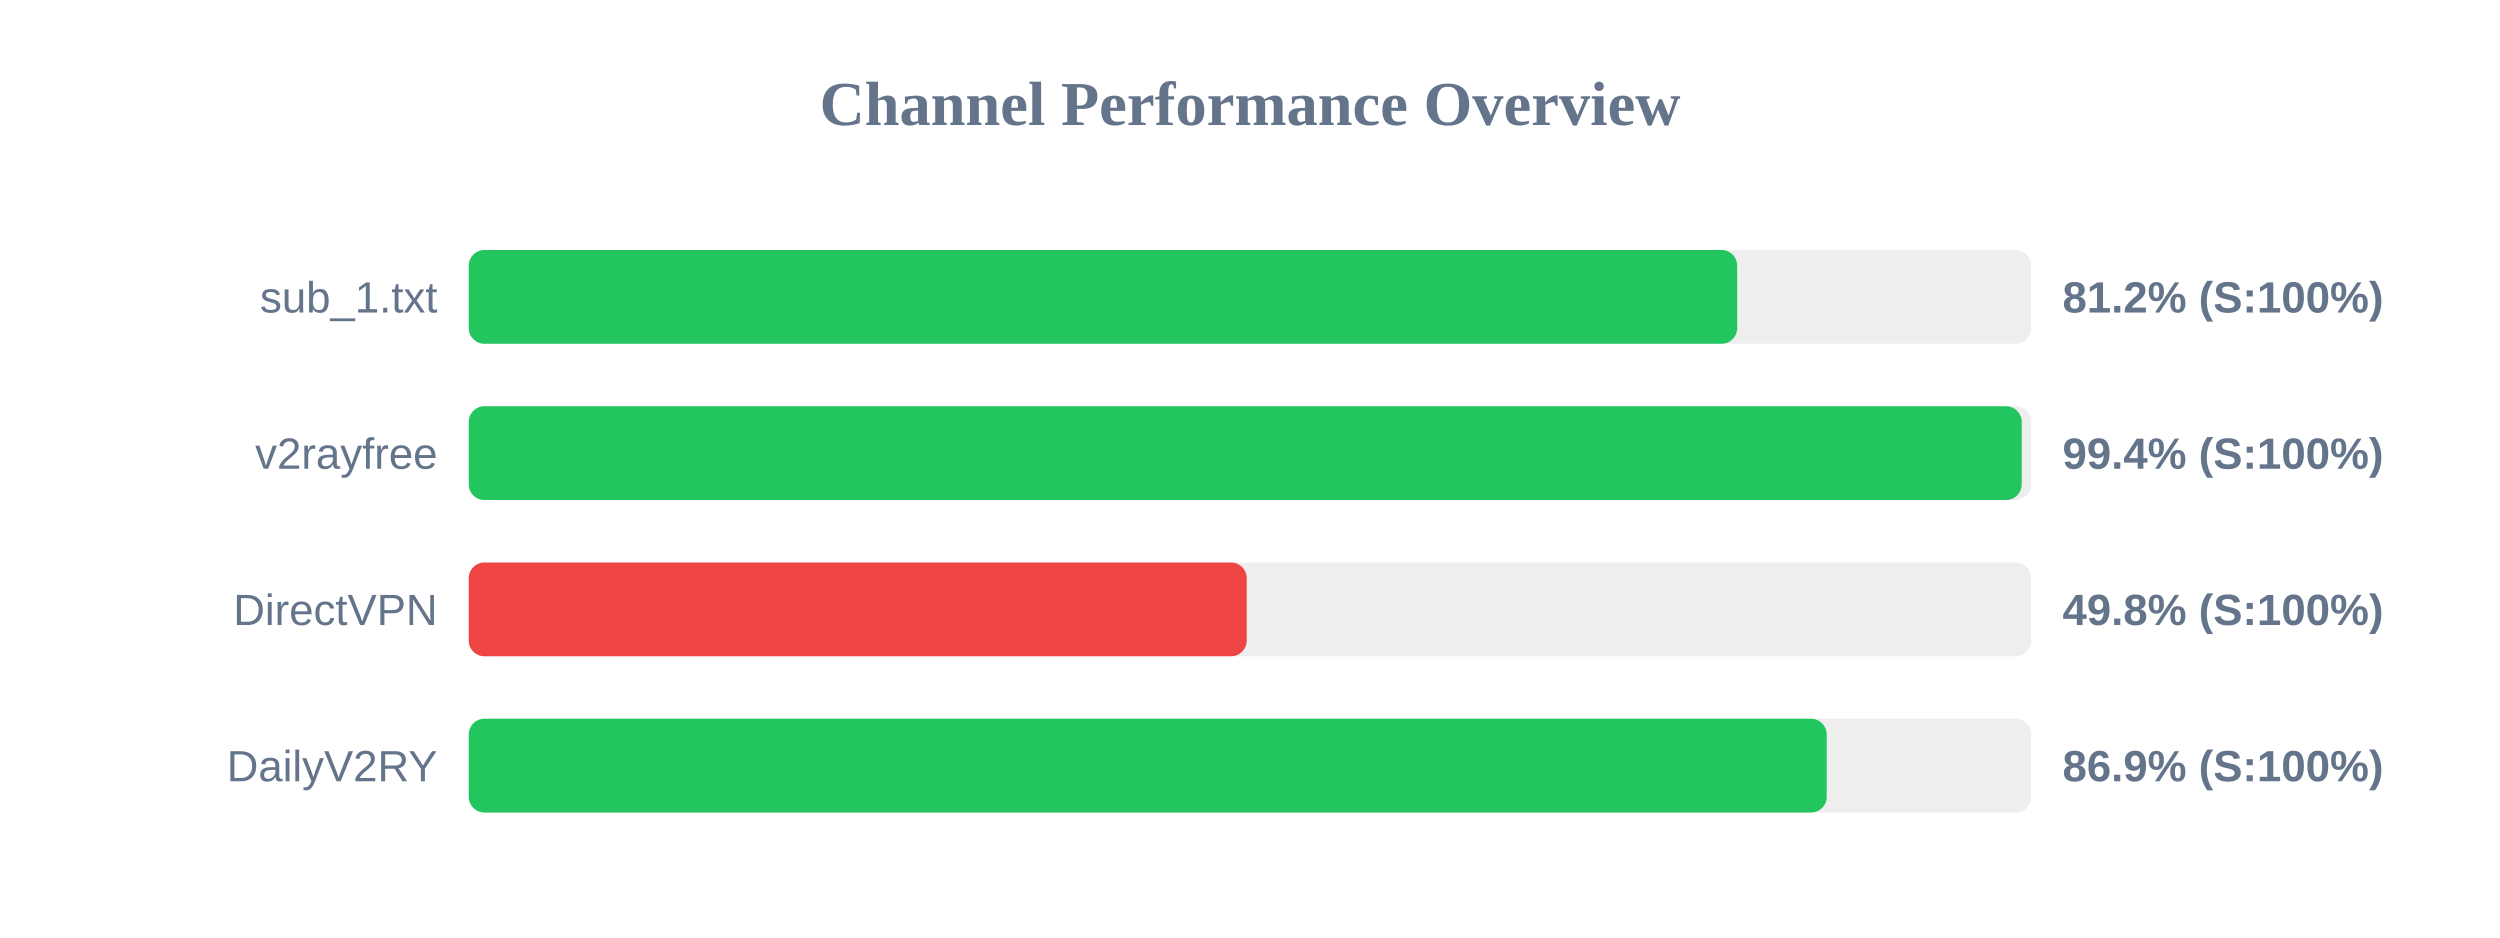
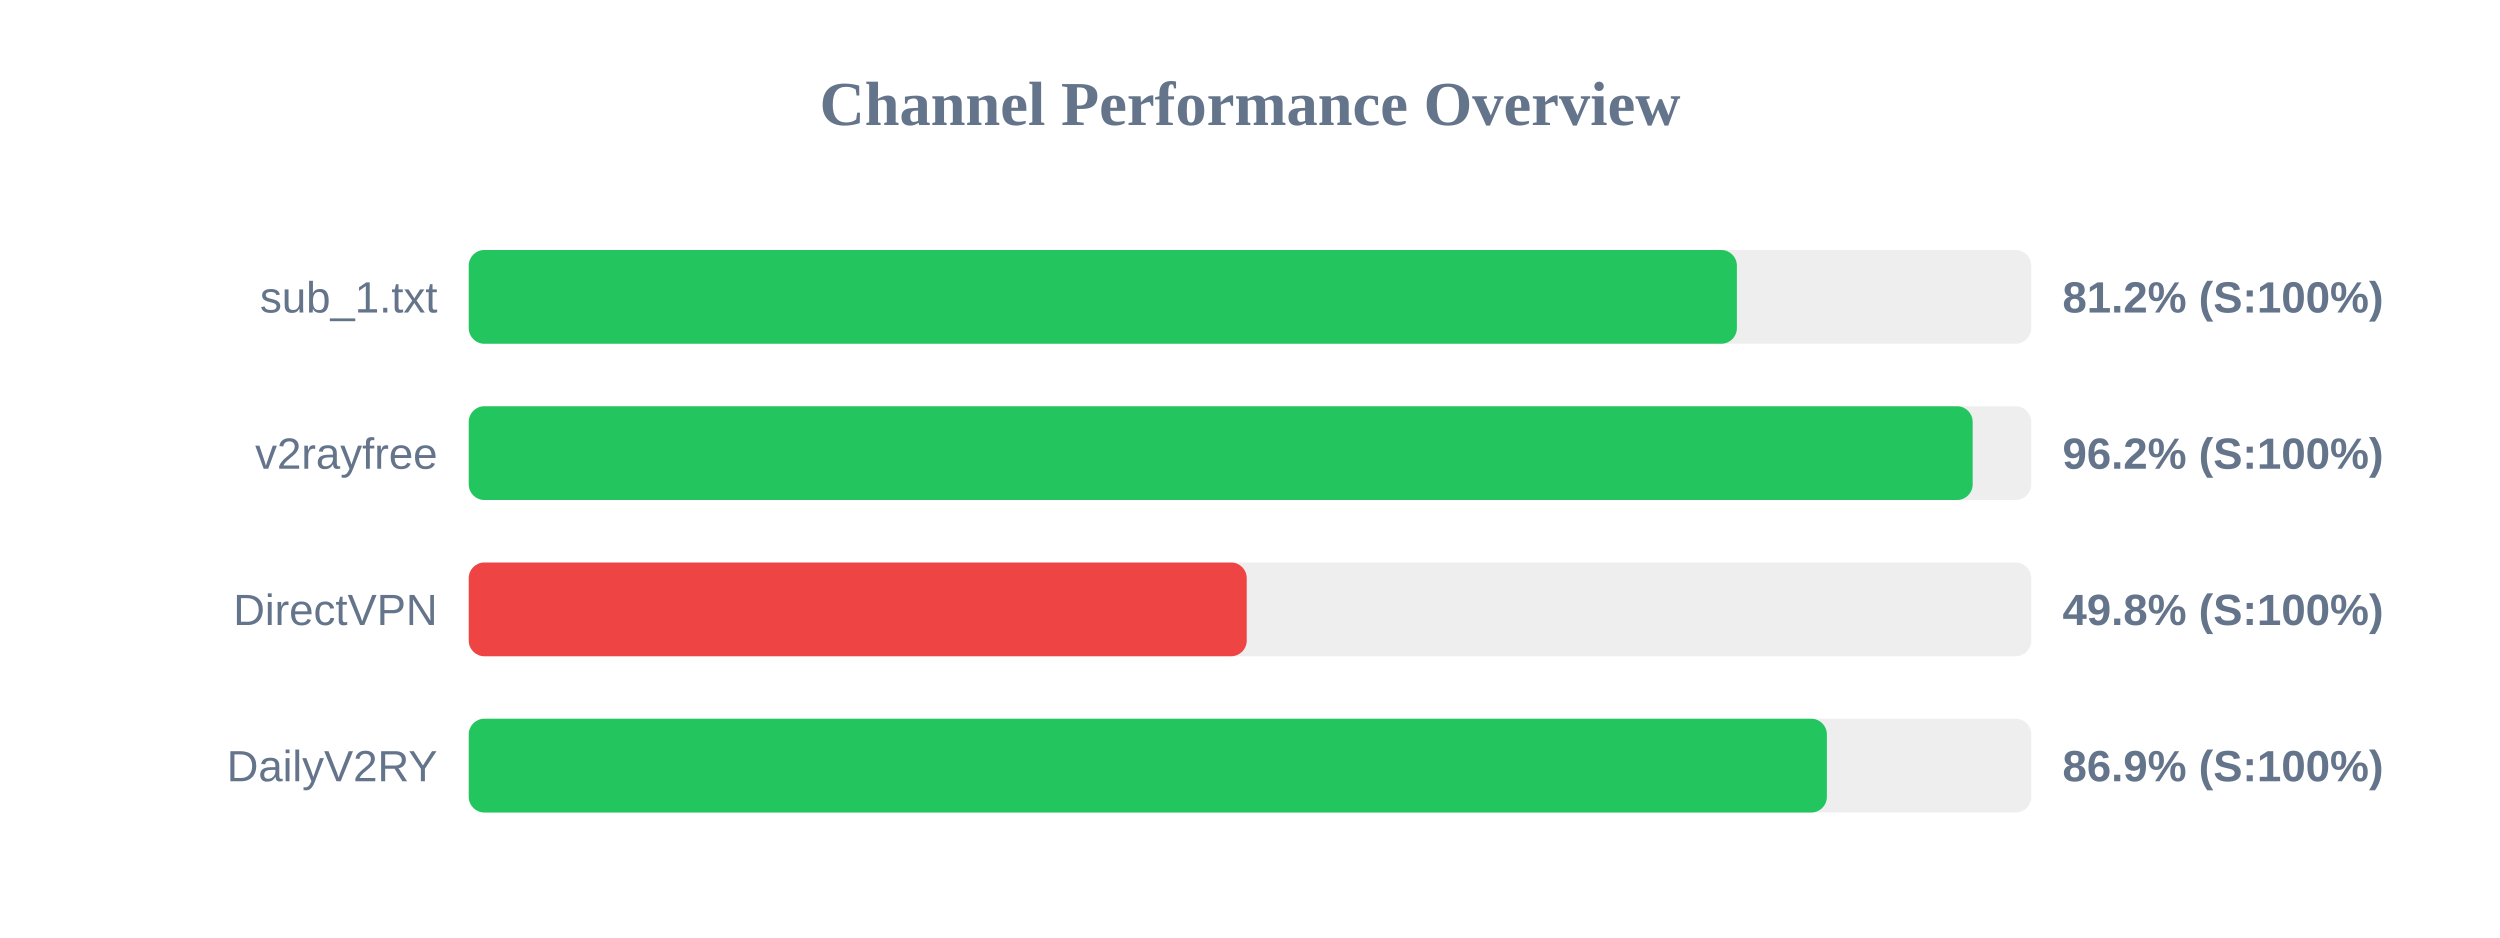
<svg xmlns="http://www.w3.org/2000/svg" width="800" height="300" version="1.1">
  <style>
        .row { font: 14px Arial; fill: #64748b; }
        .score { font: bold 14px Arial; fill: #64748b; }
    </style>
  <text x="400" y="40" text-anchor="middle" font-size="20px" font-weight="bold" fill="#64748b">Channel Performance Overview</text>
  <rect x="150" y="80" width="500" height="30" fill="#eee" rx="5" />
-   <rect x="150" y="80" width="405.9" height="30" fill="#22c55e" rx="5" />
+   <rect x="150" y="80" width="405.8" height="30" fill="#22c55e" rx="5" />
  <text x="140" y="100" text-anchor="end" class="row">sub_1.txt</text>
  <text x="660" y="100" text-anchor="start" class="score">81.2% (S:100%)</text>
  <rect x="150" y="130" width="500" height="30" fill="#eee" rx="5" />
-   <rect x="150" y="130" width="496.95" height="30" fill="#22c55e" rx="5" />
+   <rect x="150" y="130" width="481.25" height="30" fill="#22c55e" rx="5" />
  <text x="140" y="150" text-anchor="end" class="row">v2rayfree</text>
-   <text x="660" y="150" text-anchor="start" class="score">99.4% (S:100%)</text>
+   <text x="660" y="150" text-anchor="start" class="score">96.2% (S:100%)</text>
  <rect x="150" y="180" width="500" height="30" fill="#eee" rx="5" />
  <rect x="150" y="180" width="248.95" height="30" fill="#ef4444" rx="5" />
  <text x="140" y="200" text-anchor="end" class="row">DirectVPN</text>
  <text x="660" y="200" text-anchor="start" class="score">49.8% (S:100%)</text>
  <rect x="150" y="230" width="500" height="30" fill="#eee" rx="5" />
-   <rect x="150" y="230" width="434.55" height="30" fill="#22c55e" rx="5" />
+   <rect x="150" y="230" width="434.6" height="30" fill="#22c55e" rx="5" />
  <text x="140" y="250" text-anchor="end" class="row">DailyV2RY</text>
  <text x="660" y="250" text-anchor="start" class="score">86.9% (S:100%)</text>
</svg>
